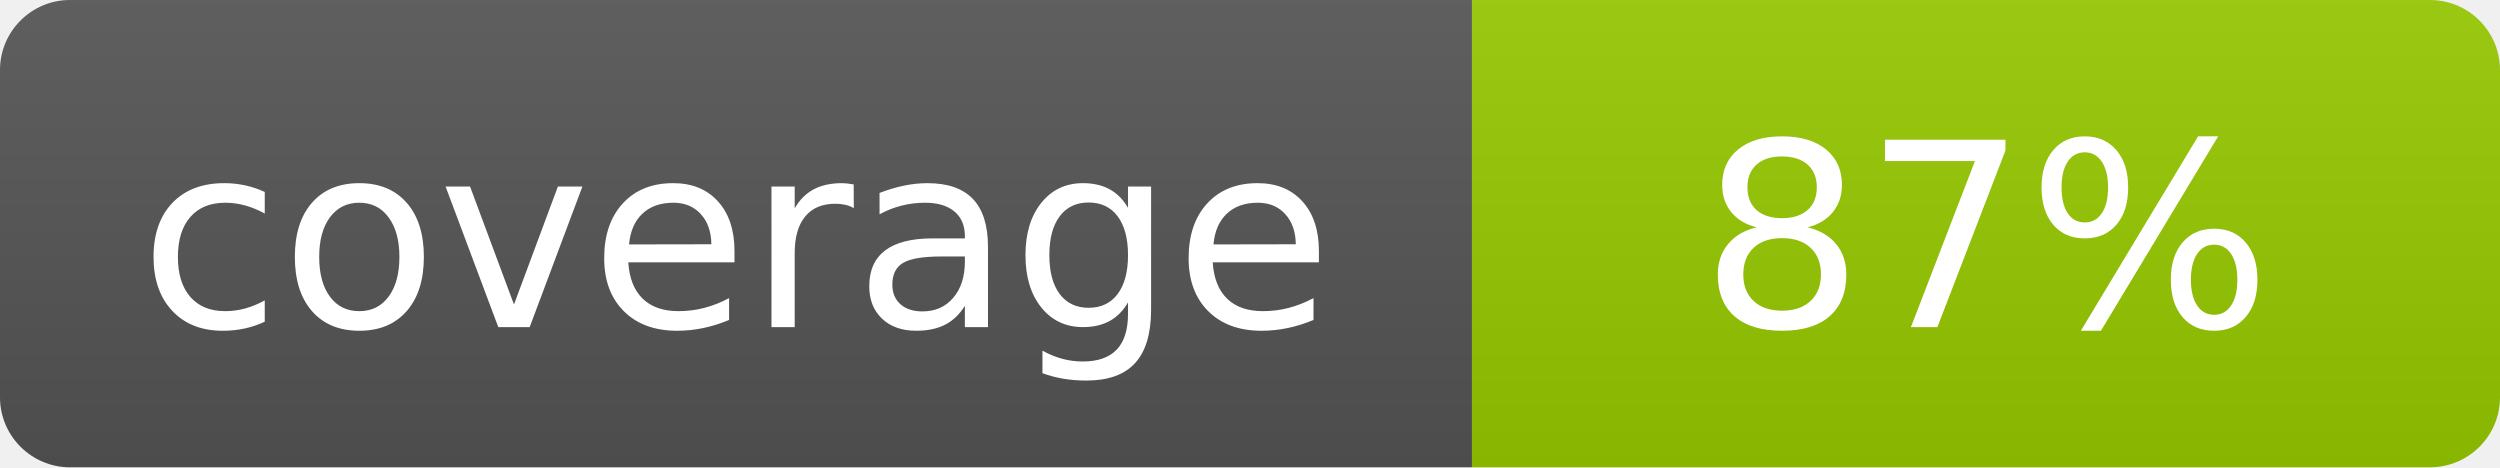
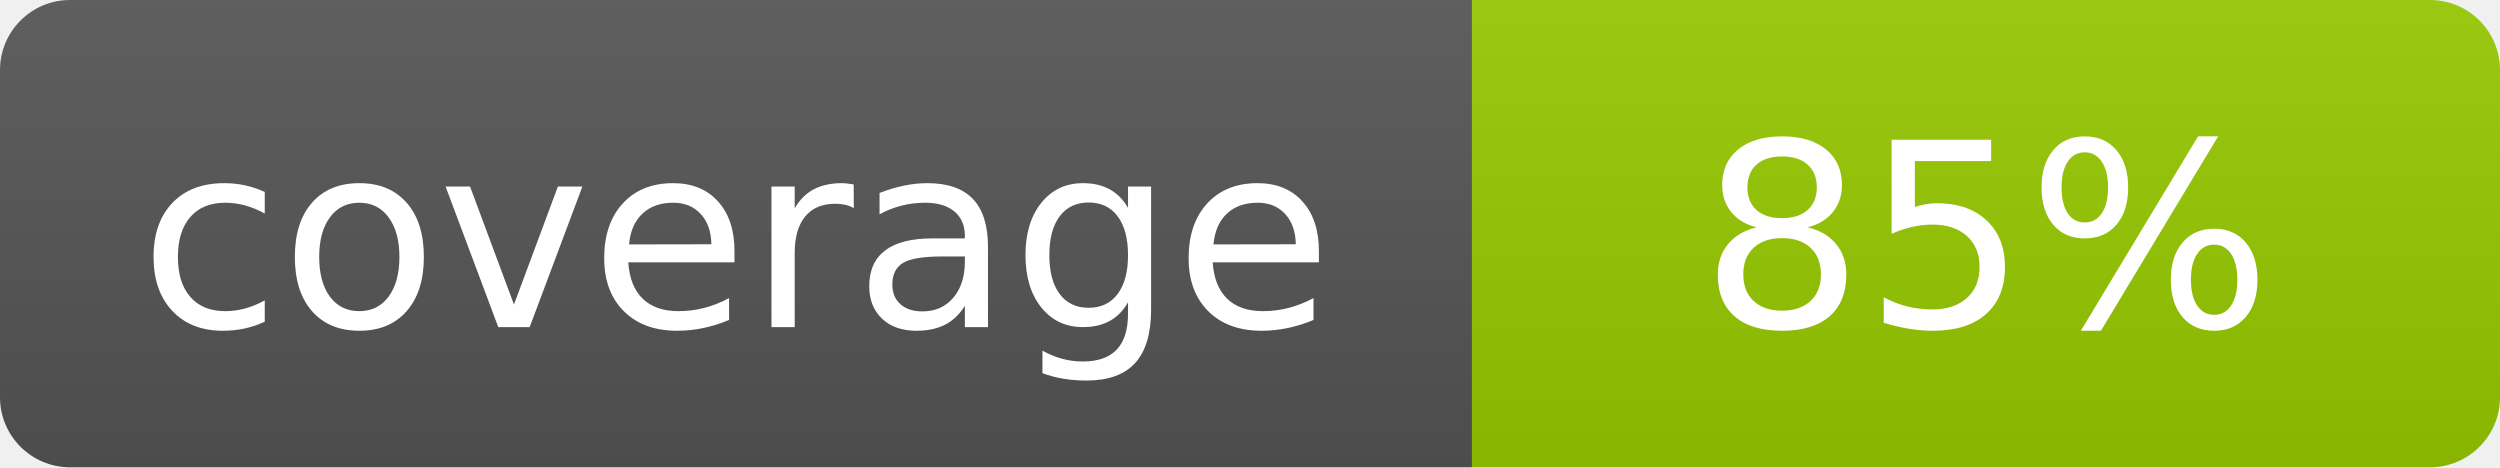
- <svg xmlns="http://www.w3.org/2000/svg" width="107" height="20" role="img" aria-label="coverage: 87%">
+ <svg xmlns="http://www.w3.org/2000/svg" width="107" height="20" role="img" aria-label="coverage: 85%">
  <linearGradient id="s" x2="0" y2="100%">
    <stop offset="0" stop-color="#bbb" stop-opacity=".1" />
    <stop offset="1" stop-opacity=".1" />
  </linearGradient>
  <clipPath id="r">
    <rect width="107" height="20" rx="3" fill="#fff" />
  </clipPath>
  <g clip-path="url(#r)">
    <rect width="63" height="20" fill="#555" />
    <rect x="63" width="44" height="20" fill="#97ca00" />
    <rect width="107" height="20" fill="url(#s)" />
  </g>
  <g fill="#fff" text-anchor="middle" font-family="Verdana,Geneva,DejaVu Sans,sans-serif" font-size="110">
    <text x="315" y="140" transform="scale(.1)" textLength="550">coverage</text>
-     <text x="850" y="140" transform="scale(.1)" textLength="360">87%</text>
+     <text x="850" y="140" transform="scale(.1)" textLength="360">85%</text>
  </g>
</svg>
